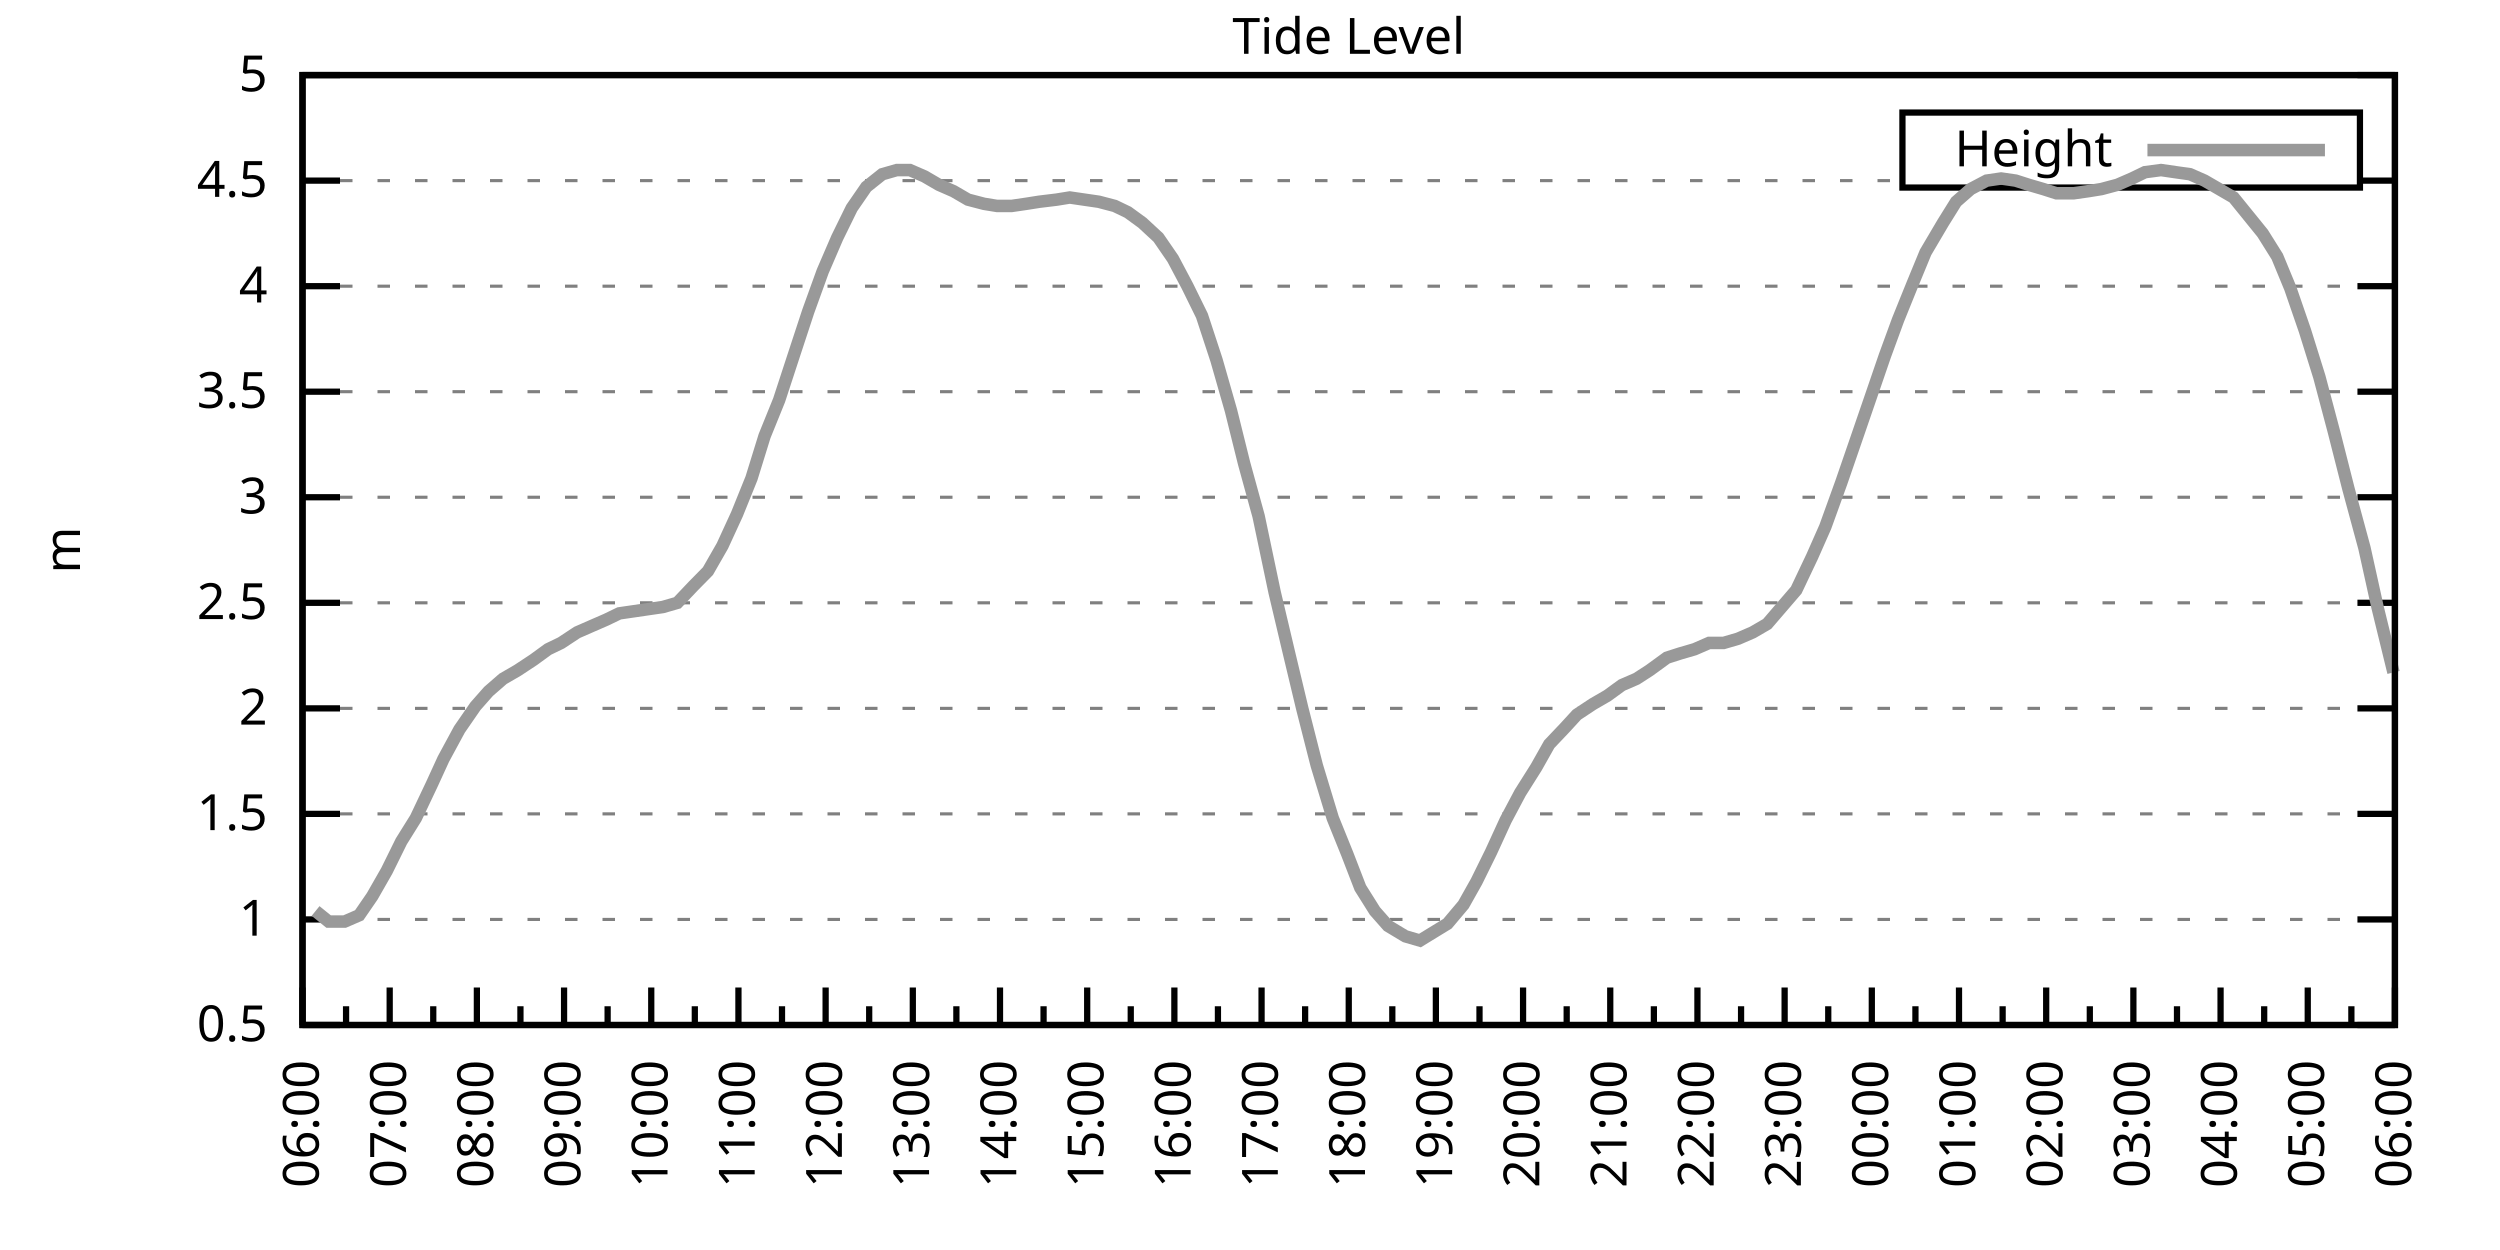
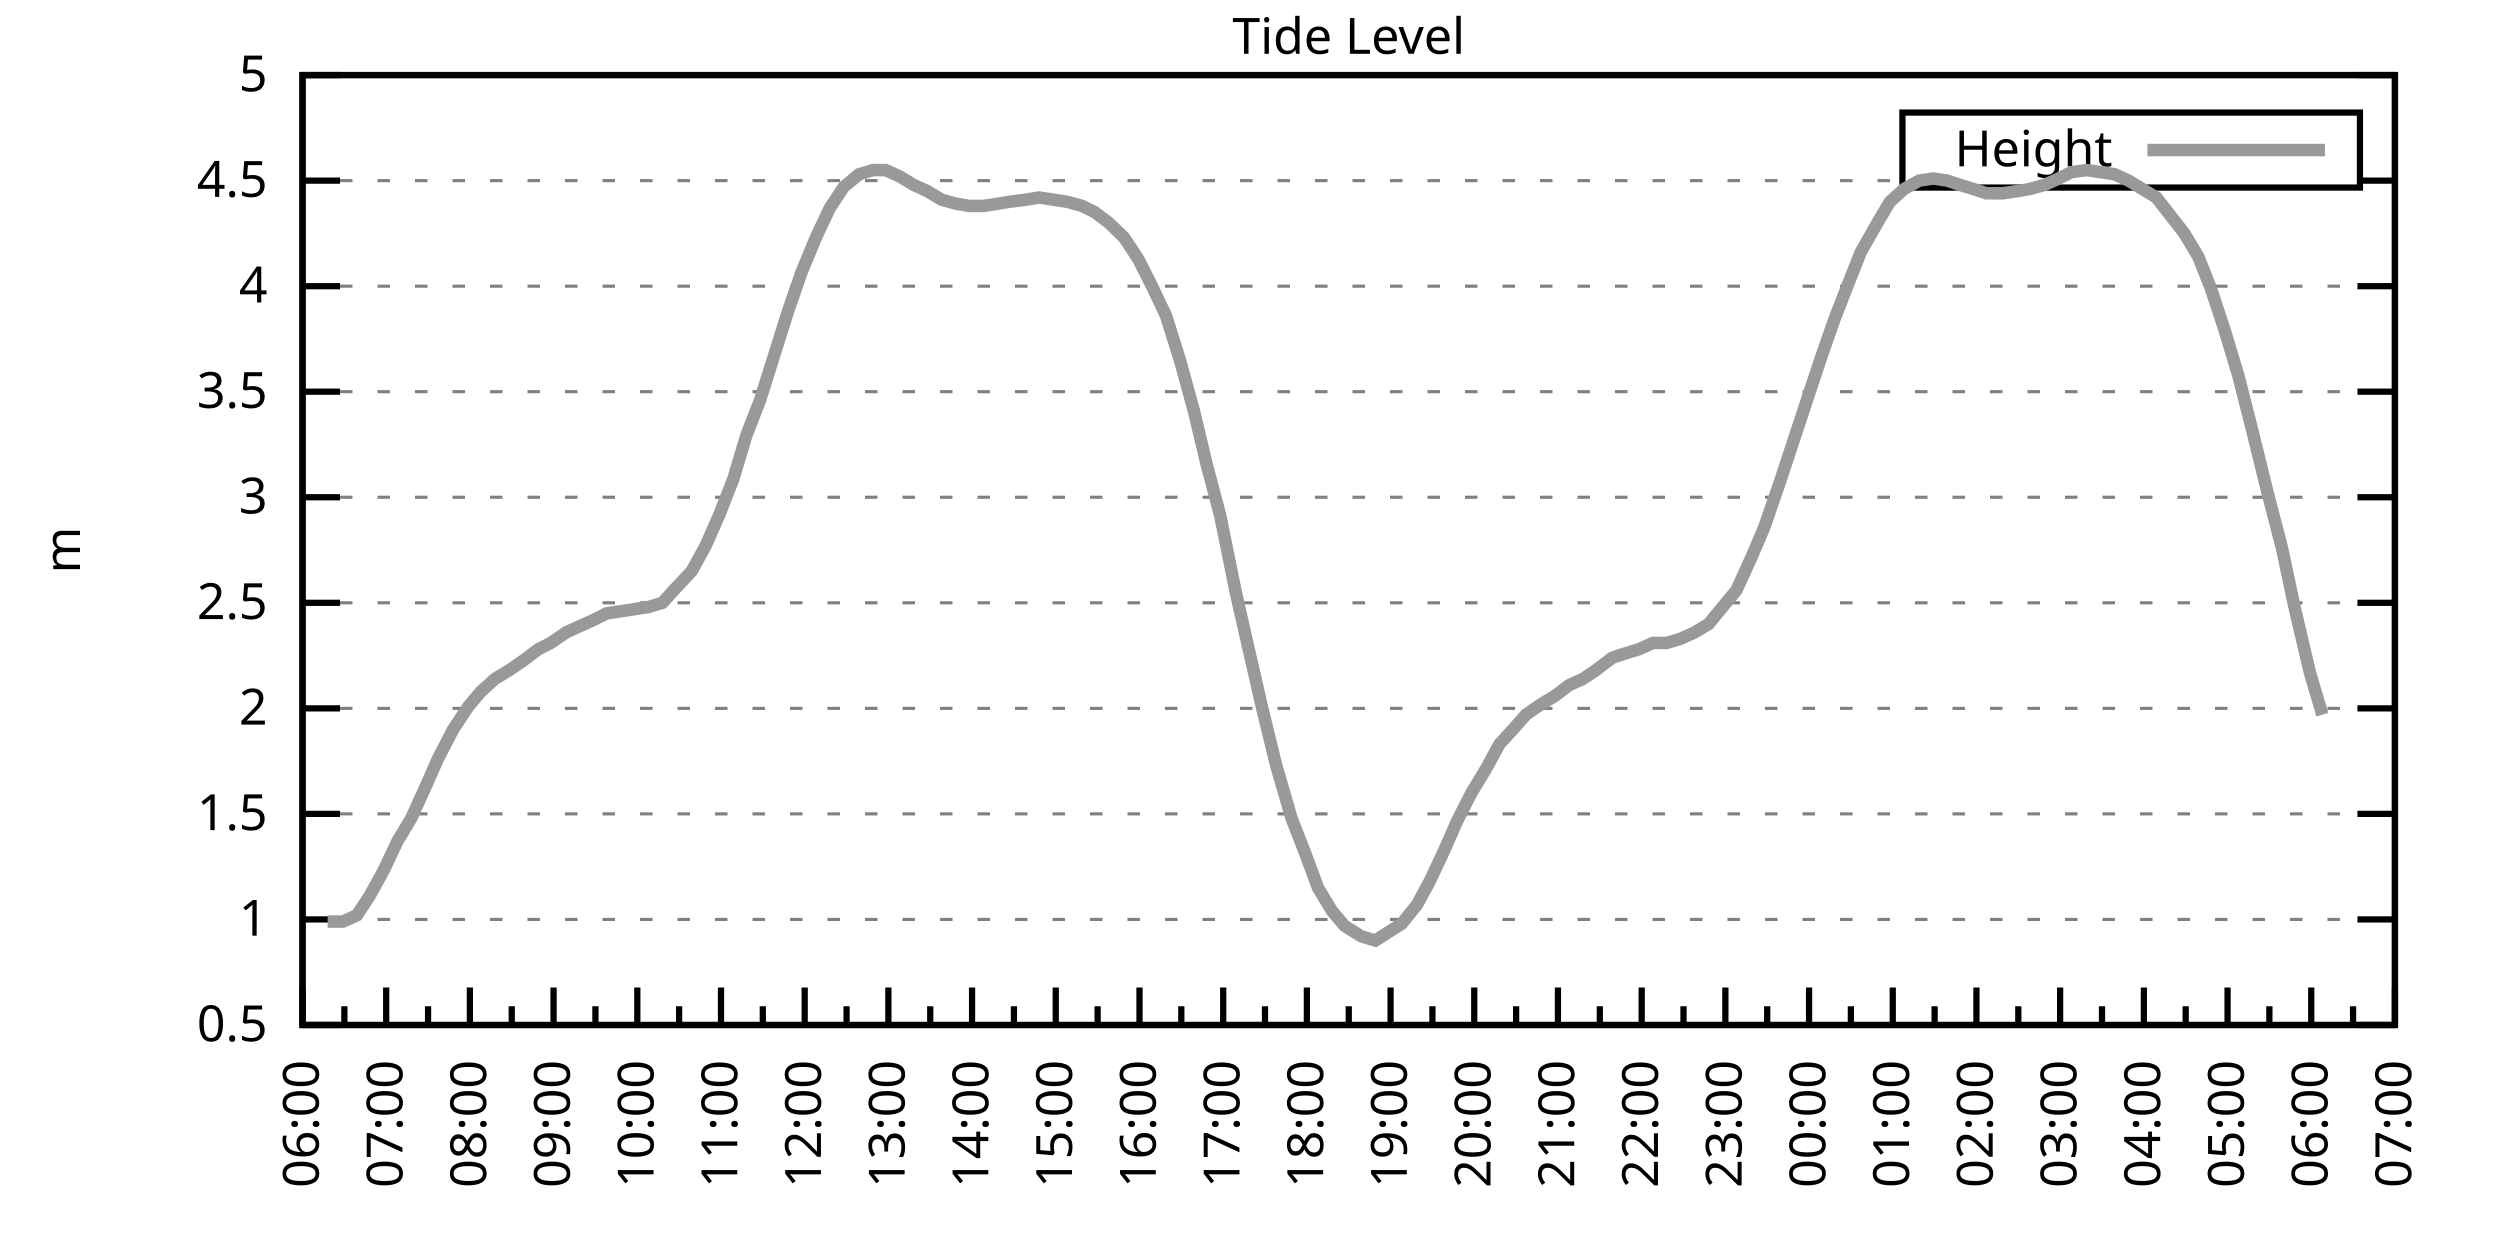
<svg xmlns="http://www.w3.org/2000/svg" xmlns:xlink="http://www.w3.org/1999/xlink" width="400" height="200" viewBox="0 0 400 200">
  <g id="gnuplot_canvas">
    <rect x="0" y="0" width="400" height="200" fill="none" />
    <defs>
      <circle id="gpDot" r="0.5" stroke-width="0.5" stroke="currentColor" />
      <path id="gpPt0" stroke-width="0.333" stroke="currentColor" d="M-1,0 h2 M0,-1 v2" />
      <path id="gpPt1" stroke-width="0.333" stroke="currentColor" d="M-1,-1 L1,1 M1,-1 L-1,1" />
      <path id="gpPt2" stroke-width="0.333" stroke="currentColor" d="M-1,0 L1,0 M0,-1 L0,1 M-1,-1 L1,1 M-1,1 L1,-1" />
      <rect id="gpPt3" stroke-width="0.333" stroke="currentColor" x="-1" y="-1" width="2" height="2" />
      <rect id="gpPt4" stroke-width="0.333" stroke="currentColor" fill="currentColor" x="-1" y="-1" width="2" height="2" />
      <circle id="gpPt5" stroke-width="0.333" stroke="currentColor" cx="0" cy="0" r="1" />
      <use xlink:href="#gpPt5" id="gpPt6" fill="currentColor" stroke="none" />
      <path id="gpPt7" stroke-width="0.333" stroke="currentColor" d="M0,-1.33 L-1.33,0.67 L1.33,0.67 z" />
      <use xlink:href="#gpPt7" id="gpPt8" fill="currentColor" stroke="none" />
      <use xlink:href="#gpPt7" id="gpPt9" stroke="currentColor" transform="rotate(180)" />
      <use xlink:href="#gpPt9" id="gpPt10" fill="currentColor" stroke="none" />
      <use xlink:href="#gpPt3" id="gpPt11" stroke="currentColor" transform="rotate(45)" />
      <use xlink:href="#gpPt11" id="gpPt12" fill="currentColor" stroke="none" />
      <path id="gpPt13" stroke-width="0.333" stroke="currentColor" d="M0,1.330 L1.265,0.411 L0.782,-1.067 L-0.782,-1.076 L-1.265,0.411 z" />
      <use xlink:href="#gpPt13" id="gpPt14" fill="currentColor" stroke="none" />
      <filter id="textbox" filterUnits="objectBoundingBox" x="0" y="0" height="1" width="1">
        <feFlood flood-color="white" flood-opacity="1" result="bgnd" />
        <feComposite in="SourceGraphic" in2="bgnd" operator="atop" />
      </filter>
      <filter id="greybox" filterUnits="objectBoundingBox" x="0" y="0" height="1" width="1">
        <feFlood flood-color="lightgrey" flood-opacity="1" result="grey" />
        <feComposite in="SourceGraphic" in2="grey" operator="atop" />
      </filter>
    </defs>
    <g fill="none" color="white" stroke="currentColor" stroke-width="1.00" stroke-linecap="butt" stroke-linejoin="miter">
</g>
    <g fill="none" color="black" stroke="currentColor" stroke-width="1.00" stroke-linecap="butt" stroke-linejoin="miter">
      <g stroke="none" shape-rendering="crispEdges">
        <polygon fill="rgb(255, 255, 255)" points="48.40,164.00 383.18,164.00 383.18,12.02 48.40,12.02 " />
      </g>
    </g>
    <g fill="none" color="black" stroke="currentColor" stroke-width="1.00" stroke-linecap="butt" stroke-linejoin="miter">
</g>
    <g fill="none" color="black" stroke="black" stroke-width="0.50" stroke-linecap="butt" stroke-linejoin="miter">
</g>
    <g fill="none" color="gray" stroke="currentColor" stroke-width="0.50" stroke-linecap="butt" stroke-linejoin="miter">
      <path stroke="gray" stroke-dasharray="2,4" class="gridline" d="M48.40,164.00 L383.19,164.00  " />
    </g>
    <g fill="none" color="gray" stroke="gray" stroke-width="1.00" stroke-linecap="butt" stroke-linejoin="miter">
</g>
    <g fill="none" color="black" stroke="currentColor" stroke-width="1.00" stroke-linecap="butt" stroke-linejoin="miter">
      <path stroke="black" d="M48.40,164.00 L54.40,164.00 M383.19,164.00 L377.19,164.00  " />
      <g transform="translate(42.80,166.60)" stroke="none" fill="black" font-family="Sans" font-size="8.00" text-anchor="end">
        <text>
          <tspan font-family="Sans"> 0.5</tspan>
        </text>
      </g>
    </g>
    <g fill="none" color="black" stroke="currentColor" stroke-width="1.00" stroke-linecap="butt" stroke-linejoin="miter">
</g>
    <g fill="none" color="black" stroke="black" stroke-width="0.50" stroke-linecap="butt" stroke-linejoin="miter">
</g>
    <g fill="none" color="gray" stroke="currentColor" stroke-width="0.50" stroke-linecap="butt" stroke-linejoin="miter">
      <path stroke="gray" stroke-dasharray="2,4" class="gridline" d="M48.40,147.11 L383.19,147.11  " />
    </g>
    <g fill="none" color="gray" stroke="gray" stroke-width="1.00" stroke-linecap="butt" stroke-linejoin="miter">
</g>
    <g fill="none" color="black" stroke="currentColor" stroke-width="1.00" stroke-linecap="butt" stroke-linejoin="miter">
      <path stroke="black" d="M48.40,147.11 L54.40,147.11 M383.19,147.11 L377.19,147.11  " />
      <g transform="translate(42.80,149.71)" stroke="none" fill="black" font-family="Sans" font-size="8.00" text-anchor="end">
        <text>
          <tspan font-family="Sans"> 1</tspan>
        </text>
      </g>
    </g>
    <g fill="none" color="black" stroke="currentColor" stroke-width="1.00" stroke-linecap="butt" stroke-linejoin="miter">
</g>
    <g fill="none" color="black" stroke="black" stroke-width="0.50" stroke-linecap="butt" stroke-linejoin="miter">
</g>
    <g fill="none" color="gray" stroke="currentColor" stroke-width="0.50" stroke-linecap="butt" stroke-linejoin="miter">
      <path stroke="gray" stroke-dasharray="2,4" class="gridline" d="M48.40,130.22 L383.19,130.22  " />
    </g>
    <g fill="none" color="gray" stroke="gray" stroke-width="1.00" stroke-linecap="butt" stroke-linejoin="miter">
</g>
    <g fill="none" color="black" stroke="currentColor" stroke-width="1.00" stroke-linecap="butt" stroke-linejoin="miter">
      <path stroke="black" d="M48.40,130.22 L54.40,130.22 M383.19,130.22 L377.19,130.22  " />
      <g transform="translate(42.80,132.82)" stroke="none" fill="black" font-family="Sans" font-size="8.00" text-anchor="end">
        <text>
          <tspan font-family="Sans"> 1.5</tspan>
        </text>
      </g>
    </g>
    <g fill="none" color="black" stroke="currentColor" stroke-width="1.00" stroke-linecap="butt" stroke-linejoin="miter">
</g>
    <g fill="none" color="black" stroke="black" stroke-width="0.50" stroke-linecap="butt" stroke-linejoin="miter">
</g>
    <g fill="none" color="gray" stroke="currentColor" stroke-width="0.50" stroke-linecap="butt" stroke-linejoin="miter">
      <path stroke="gray" stroke-dasharray="2,4" class="gridline" d="M48.40,113.34 L383.19,113.34  " />
    </g>
    <g fill="none" color="gray" stroke="gray" stroke-width="1.00" stroke-linecap="butt" stroke-linejoin="miter">
</g>
    <g fill="none" color="black" stroke="currentColor" stroke-width="1.00" stroke-linecap="butt" stroke-linejoin="miter">
      <path stroke="black" d="M48.40,113.34 L54.40,113.34 M383.19,113.34 L377.19,113.34  " />
      <g transform="translate(42.80,115.94)" stroke="none" fill="black" font-family="Sans" font-size="8.00" text-anchor="end">
        <text>
          <tspan font-family="Sans"> 2</tspan>
        </text>
      </g>
    </g>
    <g fill="none" color="black" stroke="currentColor" stroke-width="1.00" stroke-linecap="butt" stroke-linejoin="miter">
</g>
    <g fill="none" color="black" stroke="black" stroke-width="0.50" stroke-linecap="butt" stroke-linejoin="miter">
</g>
    <g fill="none" color="gray" stroke="currentColor" stroke-width="0.50" stroke-linecap="butt" stroke-linejoin="miter">
      <path stroke="gray" stroke-dasharray="2,4" class="gridline" d="M48.40,96.45 L383.19,96.45  " />
    </g>
    <g fill="none" color="gray" stroke="gray" stroke-width="1.00" stroke-linecap="butt" stroke-linejoin="miter">
</g>
    <g fill="none" color="black" stroke="currentColor" stroke-width="1.00" stroke-linecap="butt" stroke-linejoin="miter">
      <path stroke="black" d="M48.40,96.45 L54.40,96.45 M383.19,96.45 L377.19,96.45  " />
      <g transform="translate(42.80,99.05)" stroke="none" fill="black" font-family="Sans" font-size="8.00" text-anchor="end">
        <text>
          <tspan font-family="Sans"> 2.5</tspan>
        </text>
      </g>
    </g>
    <g fill="none" color="black" stroke="currentColor" stroke-width="1.00" stroke-linecap="butt" stroke-linejoin="miter">
</g>
    <g fill="none" color="black" stroke="black" stroke-width="0.50" stroke-linecap="butt" stroke-linejoin="miter">
</g>
    <g fill="none" color="gray" stroke="currentColor" stroke-width="0.50" stroke-linecap="butt" stroke-linejoin="miter">
      <path stroke="gray" stroke-dasharray="2,4" class="gridline" d="M48.40,79.56 L383.19,79.56  " />
    </g>
    <g fill="none" color="gray" stroke="gray" stroke-width="1.00" stroke-linecap="butt" stroke-linejoin="miter">
</g>
    <g fill="none" color="black" stroke="currentColor" stroke-width="1.00" stroke-linecap="butt" stroke-linejoin="miter">
      <path stroke="black" d="M48.40,79.56 L54.40,79.56 M383.19,79.56 L377.19,79.56  " />
      <g transform="translate(42.80,82.16)" stroke="none" fill="black" font-family="Sans" font-size="8.00" text-anchor="end">
        <text>
          <tspan font-family="Sans"> 3</tspan>
        </text>
      </g>
    </g>
    <g fill="none" color="black" stroke="currentColor" stroke-width="1.00" stroke-linecap="butt" stroke-linejoin="miter">
</g>
    <g fill="none" color="black" stroke="black" stroke-width="0.50" stroke-linecap="butt" stroke-linejoin="miter">
</g>
    <g fill="none" color="gray" stroke="currentColor" stroke-width="0.50" stroke-linecap="butt" stroke-linejoin="miter">
      <path stroke="gray" stroke-dasharray="2,4" class="gridline" d="M48.40,62.67 L383.19,62.67  " />
    </g>
    <g fill="none" color="gray" stroke="gray" stroke-width="1.00" stroke-linecap="butt" stroke-linejoin="miter">
</g>
    <g fill="none" color="black" stroke="currentColor" stroke-width="1.00" stroke-linecap="butt" stroke-linejoin="miter">
      <path stroke="black" d="M48.40,62.67 L54.40,62.67 M383.19,62.67 L377.19,62.67  " />
      <g transform="translate(42.80,65.27)" stroke="none" fill="black" font-family="Sans" font-size="8.00" text-anchor="end">
        <text>
          <tspan font-family="Sans"> 3.5</tspan>
        </text>
      </g>
    </g>
    <g fill="none" color="black" stroke="currentColor" stroke-width="1.00" stroke-linecap="butt" stroke-linejoin="miter">
</g>
    <g fill="none" color="black" stroke="black" stroke-width="0.50" stroke-linecap="butt" stroke-linejoin="miter">
</g>
    <g fill="none" color="gray" stroke="currentColor" stroke-width="0.50" stroke-linecap="butt" stroke-linejoin="miter">
      <path stroke="gray" stroke-dasharray="2,4" class="gridline" d="M48.40,45.79 L383.19,45.79  " />
    </g>
    <g fill="none" color="gray" stroke="gray" stroke-width="1.00" stroke-linecap="butt" stroke-linejoin="miter">
</g>
    <g fill="none" color="black" stroke="currentColor" stroke-width="1.00" stroke-linecap="butt" stroke-linejoin="miter">
      <path stroke="black" d="M48.40,45.79 L54.40,45.79 M383.19,45.79 L377.19,45.79  " />
      <g transform="translate(42.80,48.39)" stroke="none" fill="black" font-family="Sans" font-size="8.00" text-anchor="end">
        <text>
          <tspan font-family="Sans"> 4</tspan>
        </text>
      </g>
    </g>
    <g fill="none" color="black" stroke="currentColor" stroke-width="1.00" stroke-linecap="butt" stroke-linejoin="miter">
</g>
    <g fill="none" color="black" stroke="black" stroke-width="0.50" stroke-linecap="butt" stroke-linejoin="miter">
</g>
    <g fill="none" color="gray" stroke="currentColor" stroke-width="0.50" stroke-linecap="butt" stroke-linejoin="miter">
      <path stroke="gray" stroke-dasharray="2,4" class="gridline" d="M48.40,28.90 L304.39,28.90 M377.59,28.90 L383.19,28.90  " />
    </g>
    <g fill="none" color="gray" stroke="gray" stroke-width="1.00" stroke-linecap="butt" stroke-linejoin="miter">
</g>
    <g fill="none" color="black" stroke="currentColor" stroke-width="1.00" stroke-linecap="butt" stroke-linejoin="miter">
      <path stroke="black" d="M48.40,28.90 L54.40,28.90 M383.19,28.90 L377.19,28.90  " />
      <g transform="translate(42.80,31.50)" stroke="none" fill="black" font-family="Sans" font-size="8.00" text-anchor="end">
        <text>
          <tspan font-family="Sans"> 4.5</tspan>
        </text>
      </g>
    </g>
    <g fill="none" color="black" stroke="currentColor" stroke-width="1.00" stroke-linecap="butt" stroke-linejoin="miter">
</g>
    <g fill="none" color="black" stroke="black" stroke-width="0.50" stroke-linecap="butt" stroke-linejoin="miter">
</g>
    <g fill="none" color="gray" stroke="currentColor" stroke-width="0.50" stroke-linecap="butt" stroke-linejoin="miter">
      <path stroke="gray" stroke-dasharray="2,4" class="gridline" d="M48.40,12.01 L383.19,12.01  " />
    </g>
    <g fill="none" color="gray" stroke="gray" stroke-width="1.00" stroke-linecap="butt" stroke-linejoin="miter">
</g>
    <g fill="none" color="black" stroke="currentColor" stroke-width="1.00" stroke-linecap="butt" stroke-linejoin="miter">
      <path stroke="black" d="M48.40,12.01 L54.40,12.01 M383.19,12.01 L377.19,12.01  " />
      <g transform="translate(42.80,14.61)" stroke="none" fill="black" font-family="Sans" font-size="8.00" text-anchor="end">
        <text>
          <tspan font-family="Sans"> 5</tspan>
        </text>
      </g>
    </g>
    <g fill="none" color="black" stroke="currentColor" stroke-width="1.00" stroke-linecap="butt" stroke-linejoin="miter">
      <path stroke="black" d="M48.40,164.00 L48.40,158.00  " />
      <g transform="translate(51.00,169.60) rotate(270)" stroke="none" fill="black" font-family="Sans" font-size="8.00" text-anchor="end">
        <text>
          <tspan font-family="Sans">06:00</tspan>
        </text>
      </g>
    </g>
    <g fill="none" color="black" stroke="currentColor" stroke-width="1.00" stroke-linecap="butt" stroke-linejoin="miter">
-       <path stroke="black" d="M55.37,164.00 L55.37,161.00 M62.35,164.00 L62.35,158.00  " />
-       <g transform="translate(64.95,169.60) rotate(270)" stroke="none" fill="black" font-family="Sans" font-size="8.00" text-anchor="end">
+       <path stroke="black" d="M55.10,164.00 L55.10,161.00 M61.79,164.00 L61.79,158.00  " />
+       <g transform="translate(64.39,169.60) rotate(270)" stroke="none" fill="black" font-family="Sans" font-size="8.00" text-anchor="end">
        <text>
          <tspan font-family="Sans">07:00</tspan>
        </text>
      </g>
    </g>
    <g fill="none" color="black" stroke="currentColor" stroke-width="1.00" stroke-linecap="butt" stroke-linejoin="miter">
-       <path stroke="black" d="M69.32,164.00 L69.32,161.00 M76.30,164.00 L76.30,158.00  " />
-       <g transform="translate(78.90,169.60) rotate(270)" stroke="none" fill="black" font-family="Sans" font-size="8.00" text-anchor="end">
+       <path stroke="black" d="M68.49,164.00 L68.49,161.00 M75.18,164.00 L75.18,158.00  " />
+       <g transform="translate(77.78,169.60) rotate(270)" stroke="none" fill="black" font-family="Sans" font-size="8.00" text-anchor="end">
        <text>
          <tspan font-family="Sans">08:00</tspan>
        </text>
      </g>
    </g>
    <g fill="none" color="black" stroke="currentColor" stroke-width="1.00" stroke-linecap="butt" stroke-linejoin="miter">
-       <path stroke="black" d="M83.27,164.00 L83.27,161.00 M90.25,164.00 L90.25,158.00  " />
-       <g transform="translate(92.85,169.60) rotate(270)" stroke="none" fill="black" font-family="Sans" font-size="8.00" text-anchor="end">
+       <path stroke="black" d="M81.88,164.00 L81.88,161.00 M88.57,164.00 L88.57,158.00  " />
+       <g transform="translate(91.17,169.60) rotate(270)" stroke="none" fill="black" font-family="Sans" font-size="8.00" text-anchor="end">
        <text>
          <tspan font-family="Sans">09:00</tspan>
        </text>
      </g>
    </g>
    <g fill="none" color="black" stroke="currentColor" stroke-width="1.00" stroke-linecap="butt" stroke-linejoin="miter">
-       <path stroke="black" d="M97.22,164.00 L97.22,161.00 M104.20,164.00 L104.20,158.00  " />
-       <g transform="translate(106.80,169.60) rotate(270)" stroke="none" fill="black" font-family="Sans" font-size="8.00" text-anchor="end">
+       <path stroke="black" d="M95.27,164.00 L95.27,161.00 M101.97,164.00 L101.97,158.00  " />
+       <g transform="translate(104.57,169.60) rotate(270)" stroke="none" fill="black" font-family="Sans" font-size="8.00" text-anchor="end">
        <text>
          <tspan font-family="Sans">10:00</tspan>
        </text>
      </g>
    </g>
    <g fill="none" color="black" stroke="currentColor" stroke-width="1.00" stroke-linecap="butt" stroke-linejoin="miter">
-       <path stroke="black" d="M111.17,164.00 L111.17,161.00 M118.15,164.00 L118.15,158.00  " />
-       <g transform="translate(120.75,169.60) rotate(270)" stroke="none" fill="black" font-family="Sans" font-size="8.00" text-anchor="end">
+       <path stroke="black" d="M108.66,164.00 L108.66,161.00 M115.36,164.00 L115.36,158.00  " />
+       <g transform="translate(117.96,169.60) rotate(270)" stroke="none" fill="black" font-family="Sans" font-size="8.00" text-anchor="end">
        <text>
          <tspan font-family="Sans">11:00</tspan>
        </text>
      </g>
    </g>
    <g fill="none" color="black" stroke="currentColor" stroke-width="1.00" stroke-linecap="butt" stroke-linejoin="miter">
-       <path stroke="black" d="M125.12,164.00 L125.12,161.00 M132.10,164.00 L132.10,158.00  " />
-       <g transform="translate(134.70,169.60) rotate(270)" stroke="none" fill="black" font-family="Sans" font-size="8.00" text-anchor="end">
+       <path stroke="black" d="M122.05,164.00 L122.05,161.00 M128.75,164.00 L128.75,158.00  " />
+       <g transform="translate(131.35,169.60) rotate(270)" stroke="none" fill="black" font-family="Sans" font-size="8.00" text-anchor="end">
        <text>
          <tspan font-family="Sans">12:00</tspan>
        </text>
      </g>
    </g>
    <g fill="none" color="black" stroke="currentColor" stroke-width="1.00" stroke-linecap="butt" stroke-linejoin="miter">
-       <path stroke="black" d="M139.07,164.00 L139.07,161.00 M146.05,164.00 L146.05,158.00  " />
-       <g transform="translate(148.65,169.60) rotate(270)" stroke="none" fill="black" font-family="Sans" font-size="8.00" text-anchor="end">
+       <path stroke="black" d="M135.45,164.00 L135.45,161.00 M142.14,164.00 L142.14,158.00  " />
+       <g transform="translate(144.74,169.60) rotate(270)" stroke="none" fill="black" font-family="Sans" font-size="8.00" text-anchor="end">
        <text>
          <tspan font-family="Sans">13:00</tspan>
        </text>
      </g>
    </g>
    <g fill="none" color="black" stroke="currentColor" stroke-width="1.00" stroke-linecap="butt" stroke-linejoin="miter">
-       <path stroke="black" d="M153.02,164.00 L153.02,161.00 M160.00,164.00 L160.00,158.00  " />
-       <g transform="translate(162.60,169.60) rotate(270)" stroke="none" fill="black" font-family="Sans" font-size="8.00" text-anchor="end">
+       <path stroke="black" d="M148.84,164.00 L148.84,161.00 M155.53,164.00 L155.53,158.00  " />
+       <g transform="translate(158.13,169.60) rotate(270)" stroke="none" fill="black" font-family="Sans" font-size="8.00" text-anchor="end">
        <text>
          <tspan font-family="Sans">14:00</tspan>
        </text>
      </g>
    </g>
    <g fill="none" color="black" stroke="currentColor" stroke-width="1.00" stroke-linecap="butt" stroke-linejoin="miter">
-       <path stroke="black" d="M166.97,164.00 L166.97,161.00 M173.95,164.00 L173.95,158.00  " />
-       <g transform="translate(176.55,169.60) rotate(270)" stroke="none" fill="black" font-family="Sans" font-size="8.00" text-anchor="end">
+       <path stroke="black" d="M162.23,164.00 L162.23,161.00 M168.92,164.00 L168.92,158.00  " />
+       <g transform="translate(171.52,169.60) rotate(270)" stroke="none" fill="black" font-family="Sans" font-size="8.00" text-anchor="end">
        <text>
          <tspan font-family="Sans">15:00</tspan>
        </text>
      </g>
    </g>
    <g fill="none" color="black" stroke="currentColor" stroke-width="1.00" stroke-linecap="butt" stroke-linejoin="miter">
-       <path stroke="black" d="M180.92,164.00 L180.92,161.00 M187.90,164.00 L187.90,158.00  " />
-       <g transform="translate(190.50,169.60) rotate(270)" stroke="none" fill="black" font-family="Sans" font-size="8.00" text-anchor="end">
+       <path stroke="black" d="M175.62,164.00 L175.62,161.00 M182.32,164.00 L182.32,158.00  " />
+       <g transform="translate(184.92,169.60) rotate(270)" stroke="none" fill="black" font-family="Sans" font-size="8.00" text-anchor="end">
        <text>
          <tspan font-family="Sans">16:00</tspan>
        </text>
      </g>
    </g>
    <g fill="none" color="black" stroke="currentColor" stroke-width="1.00" stroke-linecap="butt" stroke-linejoin="miter">
-       <path stroke="black" d="M194.87,164.00 L194.87,161.00 M201.85,164.00 L201.85,158.00  " />
-       <g transform="translate(204.45,169.60) rotate(270)" stroke="none" fill="black" font-family="Sans" font-size="8.00" text-anchor="end">
+       <path stroke="black" d="M189.01,164.00 L189.01,161.00 M195.71,164.00 L195.71,158.00  " />
+       <g transform="translate(198.31,169.60) rotate(270)" stroke="none" fill="black" font-family="Sans" font-size="8.00" text-anchor="end">
        <text>
          <tspan font-family="Sans">17:00</tspan>
        </text>
      </g>
    </g>
    <g fill="none" color="black" stroke="currentColor" stroke-width="1.00" stroke-linecap="butt" stroke-linejoin="miter">
-       <path stroke="black" d="M208.82,164.00 L208.82,161.00 M215.80,164.00 L215.80,158.00  " />
-       <g transform="translate(218.40,169.60) rotate(270)" stroke="none" fill="black" font-family="Sans" font-size="8.00" text-anchor="end">
+       <path stroke="black" d="M202.40,164.00 L202.40,161.00 M209.10,164.00 L209.10,158.00  " />
+       <g transform="translate(211.70,169.60) rotate(270)" stroke="none" fill="black" font-family="Sans" font-size="8.00" text-anchor="end">
        <text>
          <tspan font-family="Sans">18:00</tspan>
        </text>
      </g>
    </g>
    <g fill="none" color="black" stroke="currentColor" stroke-width="1.00" stroke-linecap="butt" stroke-linejoin="miter">
-       <path stroke="black" d="M222.77,164.00 L222.77,161.00 M229.74,164.00 L229.74,158.00  " />
-       <g transform="translate(232.34,169.60) rotate(270)" stroke="none" fill="black" font-family="Sans" font-size="8.00" text-anchor="end">
+       <path stroke="black" d="M215.80,164.00 L215.80,161.00 M222.49,164.00 L222.49,158.00  " />
+       <g transform="translate(225.09,169.60) rotate(270)" stroke="none" fill="black" font-family="Sans" font-size="8.00" text-anchor="end">
        <text>
          <tspan font-family="Sans">19:00</tspan>
        </text>
      </g>
    </g>
    <g fill="none" color="black" stroke="currentColor" stroke-width="1.00" stroke-linecap="butt" stroke-linejoin="miter">
-       <path stroke="black" d="M236.72,164.00 L236.72,161.00 M243.69,164.00 L243.69,158.00  " />
-       <g transform="translate(246.29,169.60) rotate(270)" stroke="none" fill="black" font-family="Sans" font-size="8.00" text-anchor="end">
+       <path stroke="black" d="M229.19,164.00 L229.19,161.00 M235.88,164.00 L235.88,158.00  " />
+       <g transform="translate(238.48,169.60) rotate(270)" stroke="none" fill="black" font-family="Sans" font-size="8.00" text-anchor="end">
        <text>
          <tspan font-family="Sans">20:00</tspan>
        </text>
      </g>
    </g>
    <g fill="none" color="black" stroke="currentColor" stroke-width="1.00" stroke-linecap="butt" stroke-linejoin="miter">
-       <path stroke="black" d="M250.67,164.00 L250.67,161.00 M257.64,164.00 L257.64,158.00  " />
-       <g transform="translate(260.24,169.60) rotate(270)" stroke="none" fill="black" font-family="Sans" font-size="8.00" text-anchor="end">
+       <path stroke="black" d="M242.58,164.00 L242.58,161.00 M249.27,164.00 L249.27,158.00  " />
+       <g transform="translate(251.87,169.60) rotate(270)" stroke="none" fill="black" font-family="Sans" font-size="8.00" text-anchor="end">
        <text>
          <tspan font-family="Sans">21:00</tspan>
        </text>
      </g>
    </g>
    <g fill="none" color="black" stroke="currentColor" stroke-width="1.00" stroke-linecap="butt" stroke-linejoin="miter">
-       <path stroke="black" d="M264.62,164.00 L264.62,161.00 M271.59,164.00 L271.59,158.00  " />
-       <g transform="translate(274.19,169.60) rotate(270)" stroke="none" fill="black" font-family="Sans" font-size="8.00" text-anchor="end">
+       <path stroke="black" d="M255.97,164.00 L255.97,161.00 M262.67,164.00 L262.67,158.00  " />
+       <g transform="translate(265.27,169.60) rotate(270)" stroke="none" fill="black" font-family="Sans" font-size="8.00" text-anchor="end">
        <text>
          <tspan font-family="Sans">22:00</tspan>
        </text>
      </g>
    </g>
    <g fill="none" color="black" stroke="currentColor" stroke-width="1.00" stroke-linecap="butt" stroke-linejoin="miter">
-       <path stroke="black" d="M278.57,164.00 L278.57,161.00 M285.54,164.00 L285.54,158.00  " />
-       <g transform="translate(288.14,169.60) rotate(270)" stroke="none" fill="black" font-family="Sans" font-size="8.00" text-anchor="end">
+       <path stroke="black" d="M269.36,164.00 L269.36,161.00 M276.06,164.00 L276.06,158.00  " />
+       <g transform="translate(278.66,169.60) rotate(270)" stroke="none" fill="black" font-family="Sans" font-size="8.00" text-anchor="end">
        <text>
          <tspan font-family="Sans">23:00</tspan>
        </text>
      </g>
    </g>
    <g fill="none" color="black" stroke="currentColor" stroke-width="1.00" stroke-linecap="butt" stroke-linejoin="miter">
-       <path stroke="black" d="M292.52,164.00 L292.52,161.00 M299.49,164.00 L299.49,158.00  " />
-       <g transform="translate(302.09,169.60) rotate(270)" stroke="none" fill="black" font-family="Sans" font-size="8.00" text-anchor="end">
+       <path stroke="black" d="M282.75,164.00 L282.75,161.00 M289.45,164.00 L289.45,158.00  " />
+       <g transform="translate(292.05,169.60) rotate(270)" stroke="none" fill="black" font-family="Sans" font-size="8.00" text-anchor="end">
        <text>
          <tspan font-family="Sans">00:00</tspan>
        </text>
      </g>
    </g>
    <g fill="none" color="black" stroke="currentColor" stroke-width="1.00" stroke-linecap="butt" stroke-linejoin="miter">
-       <path stroke="black" d="M306.47,164.00 L306.47,161.00 M313.44,164.00 L313.44,158.00  " />
-       <g transform="translate(316.04,169.60) rotate(270)" stroke="none" fill="black" font-family="Sans" font-size="8.00" text-anchor="end">
+       <path stroke="black" d="M296.14,164.00 L296.14,161.00 M302.84,164.00 L302.84,158.00  " />
+       <g transform="translate(305.44,169.60) rotate(270)" stroke="none" fill="black" font-family="Sans" font-size="8.00" text-anchor="end">
        <text>
          <tspan font-family="Sans">01:00</tspan>
        </text>
      </g>
    </g>
    <g fill="none" color="black" stroke="currentColor" stroke-width="1.00" stroke-linecap="butt" stroke-linejoin="miter">
-       <path stroke="black" d="M320.42,164.00 L320.42,161.00 M327.39,164.00 L327.39,158.00  " />
-       <g transform="translate(329.99,169.60) rotate(270)" stroke="none" fill="black" font-family="Sans" font-size="8.00" text-anchor="end">
+       <path stroke="black" d="M309.54,164.00 L309.54,161.00 M316.23,164.00 L316.23,158.00  " />
+       <g transform="translate(318.83,169.60) rotate(270)" stroke="none" fill="black" font-family="Sans" font-size="8.00" text-anchor="end">
        <text>
          <tspan font-family="Sans">02:00</tspan>
        </text>
      </g>
    </g>
    <g fill="none" color="black" stroke="currentColor" stroke-width="1.00" stroke-linecap="butt" stroke-linejoin="miter">
-       <path stroke="black" d="M334.37,164.00 L334.37,161.00 M341.34,164.00 L341.34,158.00  " />
-       <g transform="translate(343.94,169.60) rotate(270)" stroke="none" fill="black" font-family="Sans" font-size="8.00" text-anchor="end">
+       <path stroke="black" d="M322.93,164.00 L322.93,161.00 M329.62,164.00 L329.62,158.00  " />
+       <g transform="translate(332.22,169.60) rotate(270)" stroke="none" fill="black" font-family="Sans" font-size="8.00" text-anchor="end">
        <text>
          <tspan font-family="Sans">03:00</tspan>
        </text>
      </g>
    </g>
    <g fill="none" color="black" stroke="currentColor" stroke-width="1.00" stroke-linecap="butt" stroke-linejoin="miter">
-       <path stroke="black" d="M348.32,164.00 L348.32,161.00 M355.29,164.00 L355.29,158.00  " />
-       <g transform="translate(357.89,169.60) rotate(270)" stroke="none" fill="black" font-family="Sans" font-size="8.00" text-anchor="end">
+       <path stroke="black" d="M336.32,164.00 L336.32,161.00 M343.02,164.00 L343.02,158.00  " />
+       <g transform="translate(345.62,169.60) rotate(270)" stroke="none" fill="black" font-family="Sans" font-size="8.00" text-anchor="end">
        <text>
          <tspan font-family="Sans">04:00</tspan>
        </text>
      </g>
    </g>
    <g fill="none" color="black" stroke="currentColor" stroke-width="1.00" stroke-linecap="butt" stroke-linejoin="miter">
-       <path stroke="black" d="M362.27,164.00 L362.27,161.00 M369.24,164.00 L369.24,158.00  " />
-       <g transform="translate(371.84,169.60) rotate(270)" stroke="none" fill="black" font-family="Sans" font-size="8.00" text-anchor="end">
+       <path stroke="black" d="M349.71,164.00 L349.71,161.00 M356.41,164.00 L356.41,158.00  " />
+       <g transform="translate(359.01,169.60) rotate(270)" stroke="none" fill="black" font-family="Sans" font-size="8.00" text-anchor="end">
        <text>
          <tspan font-family="Sans">05:00</tspan>
        </text>
      </g>
    </g>
    <g fill="none" color="black" stroke="currentColor" stroke-width="1.00" stroke-linecap="butt" stroke-linejoin="miter">
-       <path stroke="black" d="M376.22,164.00 L376.22,161.00 M383.19,164.00 L383.19,158.00  " />
+       <path stroke="black" d="M363.10,164.00 L363.10,161.00 M369.80,164.00 L369.80,158.00  " />
+       <g transform="translate(372.40,169.60) rotate(270)" stroke="none" fill="black" font-family="Sans" font-size="8.00" text-anchor="end">
+         <text>
+           <tspan font-family="Sans">06:00</tspan>
+         </text>
+       </g>
+     </g>
+     <g fill="none" color="black" stroke="currentColor" stroke-width="1.00" stroke-linecap="butt" stroke-linejoin="miter">
+       <path stroke="black" d="M376.49,164.00 L376.49,161.00 M383.19,164.00 L383.19,158.00  " />
      <g transform="translate(385.79,169.60) rotate(270)" stroke="none" fill="black" font-family="Sans" font-size="8.00" text-anchor="end">
        <text>
-           <tspan font-family="Sans">06:00</tspan>
+           <tspan font-family="Sans">07:00</tspan>
        </text>
      </g>
    </g>
    <g fill="none" color="black" stroke="currentColor" stroke-width="1.00" stroke-linecap="butt" stroke-linejoin="miter">
</g>
    <g fill="none" color="black" stroke="currentColor" stroke-width="1.00" stroke-linecap="butt" stroke-linejoin="miter">
      <path stroke="black" d="M48.40,12.01 L48.40,164.00 L383.19,164.00 L383.19,12.01 L48.40,12.01 Z  " />
    </g>
    <g fill="none" color="black" stroke="currentColor" stroke-width="1.00" stroke-linecap="butt" stroke-linejoin="miter">
      <g transform="translate(12.80,88.01) rotate(270)" stroke="none" fill="black" font-family="Sans" font-size="8.00" text-anchor="middle">
        <text>
          <tspan font-family="Sans">m</tspan>
        </text>
      </g>
    </g>
    <g fill="none" color="black" stroke="currentColor" stroke-width="1.00" stroke-linecap="butt" stroke-linejoin="miter">
</g>
    <g fill="none" color="black" stroke="currentColor" stroke-width="1.00" stroke-linecap="butt" stroke-linejoin="miter">
      <path stroke="black" d="M304.39,30.01 L304.39,18.01 L377.59,18.01 L377.59,30.01 L304.39,30.01 Z  " />
    </g>
    <g id="Tide_level_plot_1">
      <g fill="none" color="white" stroke="black" stroke-width="2.00" stroke-linecap="butt" stroke-linejoin="miter">
</g>
      <g fill="none" color="black" stroke="currentColor" stroke-width="2.00" stroke-linecap="butt" stroke-linejoin="miter">
        <g transform="translate(337.99,26.61)" stroke="none" fill="black" font-family="Sans" font-size="8.00" text-anchor="end">
          <text>
            <tspan font-family="Sans">Height</tspan>
          </text>
        </g>
      </g>
      <g fill="none" color="black" stroke="currentColor" stroke-width="2.00" stroke-linecap="butt" stroke-linejoin="miter">
-         <path stroke="rgb(153, 153, 153)" d="M343.59,24.01 L371.99,24.01 M50.49,145.76 L52.58,147.45 L55.14,147.45 L57.47,146.44 L59.56,143.40 L61.88,139.34   L64.21,134.62 L66.53,130.90 L69.09,125.50 L70.95,121.44 L73.51,116.71 L76.07,113.00 L78.16,110.63 L80.48,108.61   L82.81,107.26 L85.37,105.57 L87.69,103.88 L89.78,102.87 L92.34,101.18 L94.67,100.16 L96.99,99.15 L99.08,98.14   L101.41,97.80 L103.73,97.46 L106.06,97.12 L108.38,96.45 L110.94,93.75 L113.27,91.38 L115.59,87.33 L117.92,82.26   L120.24,76.52 L122.33,69.77 L124.66,64.02 L126.98,56.93 L129.31,49.84 L131.63,43.42 L133.96,38.02 L136.28,33.29   L138.61,29.91 L141.16,27.88 L143.49,27.21 L145.58,27.21 L147.91,28.22 L150.23,29.57 L152.56,30.59 L154.88,31.94   L157.44,32.61 L159.53,32.95 L161.86,32.95 L164.18,32.61 L166.27,32.28 L169.06,31.94 L171.16,31.60 L173.48,31.94   L175.81,32.28 L178.36,32.95 L180.46,33.96 L182.78,35.65 L185.34,38.02 L187.66,41.39 L189.99,45.79 L192.31,50.51   L194.64,57.61 L196.96,65.71 L199.06,74.16 L201.38,82.60 L203.94,94.76 L206.26,104.56 L208.36,113.34 L210.68,122.46   L213.24,130.90 L215.56,136.64 L217.65,142.05 L219.98,145.76 L222.07,148.13 L224.86,149.81 L227.19,150.49 L231.60,147.79   L234.16,144.75 L236.25,141.03 L238.58,136.30 L240.90,131.24 L243.23,126.85 L245.79,122.79 L247.88,119.08 L250.44,116.38   L252.30,114.35 L254.85,112.66 L257.18,111.31 L259.50,109.62 L261.83,108.61 L263.92,107.26 L266.71,105.23 L268.80,104.56   L271.13,103.88 L273.45,102.87 L275.78,102.87 L278.10,102.19 L280.43,101.18 L282.75,99.83 L285.08,97.12 L287.40,94.42   L289.96,89.02 L292.05,84.29 L294.61,77.20 L296.94,70.44 L299.03,64.36 L301.58,56.93 L303.68,51.19 L306.00,45.45   L308.09,40.38 L310.88,35.65 L312.98,32.28 L315.30,30.25 L317.86,28.90 L320.18,28.56 L322.51,28.90 L324.60,29.57   L326.93,30.25 L329.02,30.92 L331.81,30.92 L334.13,30.59 L336.23,30.25 L338.78,29.57 L341.11,28.56 L343.20,27.55   L345.76,27.21 L348.08,27.55 L350.41,27.88 L352.73,28.90 L355.06,30.25 L357.38,31.60 L362.03,37.34 L364.36,41.06   L366.45,46.12 L368.78,52.88 L371.10,60.31 L373.43,69.09 L375.75,78.21 L378.31,87.67 L380.40,97.12 L382.96,107.59    " />
+         <path stroke="rgb(153, 153, 153)" d="M343.59,24.01 L371.99,24.01 M52.42,147.45 L54.87,147.45 L57.10,146.44 L59.11,143.40 L61.35,139.34 L63.58,134.62   L65.81,130.90 L68.26,125.50 L70.05,121.44 L72.50,116.71 L74.96,113.00 L76.97,110.63 L79.20,108.61 L81.43,107.26   L83.89,105.57 L86.12,103.88 L88.13,102.87 L90.58,101.18 L92.82,100.16 L95.05,99.15 L97.06,98.14 L99.29,97.80   L101.52,97.46 L103.75,97.12 L105.98,96.45 L108.44,93.75 L110.67,91.38 L112.90,87.33 L115.13,82.26 L117.37,76.52   L119.38,69.77 L121.61,64.02 L123.84,56.93 L126.07,49.84 L128.30,43.42 L130.54,38.02 L132.77,33.29 L135.00,29.91   L137.45,27.88 L139.69,27.21 L141.69,27.21 L143.93,28.22 L146.16,29.57 L148.39,30.59 L150.62,31.94 L153.08,32.61   L155.09,32.95 L157.32,32.95 L159.55,32.61 L161.56,32.28 L164.24,31.94 L166.25,31.60 L168.48,31.94 L170.71,32.28   L173.17,32.95 L175.17,33.96 L177.41,35.65 L179.86,38.02 L182.09,41.39 L184.32,45.79 L186.56,50.51 L188.79,57.61   L191.02,65.71 L193.03,74.16 L195.26,82.60 L197.72,94.76 L199.95,104.56 L201.96,113.34 L204.19,122.46 L206.64,130.90   L208.88,136.64 L210.88,142.05 L213.12,145.76 L215.13,148.13 L217.80,149.81 L220.04,150.49 L224.28,147.79 L226.73,144.75   L228.74,141.03 L230.97,136.30 L233.20,131.24 L235.44,126.85 L237.89,122.79 L239.90,119.08 L242.36,116.38 L244.14,114.35   L246.60,112.66 L248.83,111.31 L251.06,109.62 L253.29,108.61 L255.30,107.26 L257.98,105.23 L259.99,104.56 L262.22,103.88   L264.45,102.87 L266.68,102.87 L268.92,102.19 L271.15,101.18 L273.38,99.83 L275.61,97.12 L277.84,94.42 L280.30,89.02   L282.31,84.29 L284.76,77.20 L286.99,70.44 L289.00,64.36 L291.46,56.93 L293.47,51.19 L295.70,45.45 L297.71,40.38   L300.39,35.65 L302.39,32.28 L304.63,30.25 L307.08,28.90 L309.31,28.56 L311.54,28.90 L313.55,29.57 L315.79,30.25   L317.79,30.92 L320.47,30.92 L322.70,30.59 L324.71,30.25 L327.17,29.57 L329.40,28.56 L331.41,27.55 L333.86,27.21   L336.10,27.55 L338.33,27.88 L340.56,28.90 L342.79,30.25 L345.02,31.60 L349.49,37.34 L351.72,41.06 L353.73,46.12   L355.96,52.88 L358.19,60.31 L360.42,69.09 L362.66,78.21 L365.11,87.67 L367.12,97.12 L369.58,107.59 L371.58,114.35    " />
      </g>
    </g>
    <g fill="none" color="black" stroke="currentColor" stroke-width="2.00" stroke-linecap="butt" stroke-linejoin="miter">
</g>
    <g fill="none" color="black" stroke="black" stroke-width="1.00" stroke-linecap="butt" stroke-linejoin="miter">
</g>
    <g fill="none" color="black" stroke="currentColor" stroke-width="1.00" stroke-linecap="butt" stroke-linejoin="miter">
      <path stroke="black" d="M48.40,12.01 L48.40,164.00 L383.19,164.00 L383.19,12.01 L48.40,12.01 Z  " />
    </g>
    <g fill="none" color="black" stroke="currentColor" stroke-width="1.00" stroke-linecap="butt" stroke-linejoin="miter">
      <g transform="translate(215.79,8.61)" stroke="none" fill="black" font-family="Sans" font-size="8.00" text-anchor="middle">
        <text>
          <tspan font-family="Sans">Tide Level</tspan>
        </text>
      </g>
    </g>
    <g fill="none" color="black" stroke="currentColor" stroke-width="1.00" stroke-linecap="butt" stroke-linejoin="miter">
</g>
  </g>
</svg>
